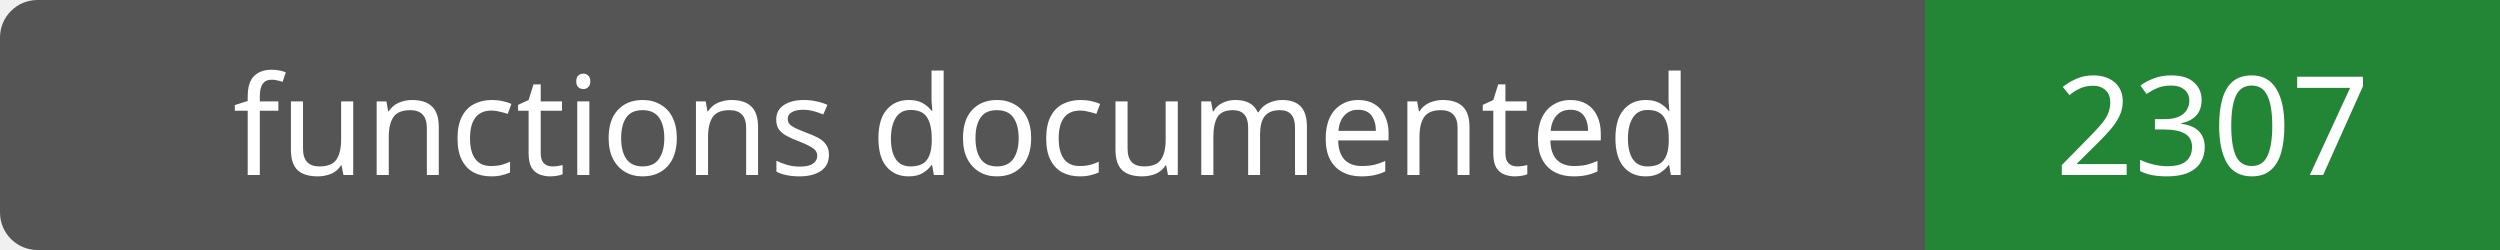
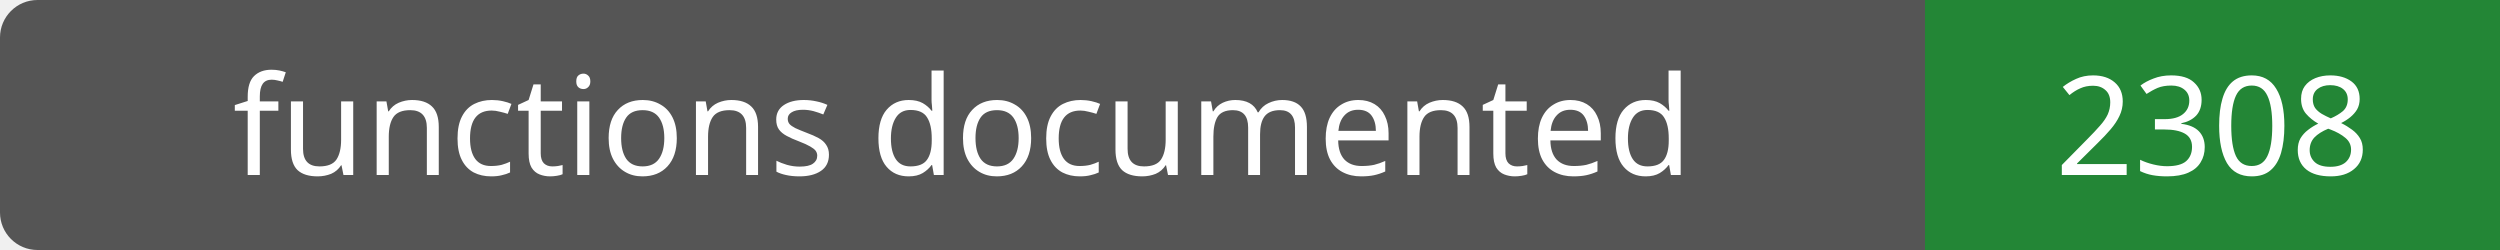
- <svg xmlns="http://www.w3.org/2000/svg" width="200" height="20" role="img" aria-label="functions documented: 2307">
+ <svg xmlns="http://www.w3.org/2000/svg" width="200" height="20" role="img" aria-label="functions documented: 2308">
  <rect width="200" height="20" rx="3" fill="#555" />
  <path fill="#238636" d="M154 0h46v20H154z" />
  <g fill="#fff" text-anchor="middle" font-family="Verdana,sans-serif" font-size="11">
    <text x="77.0" y="14">functions documented</text>
-     <text x="177.0" y="14">2307</text>
+     <text x="177.0" y="14">2308</text>
  </g>
</svg>
